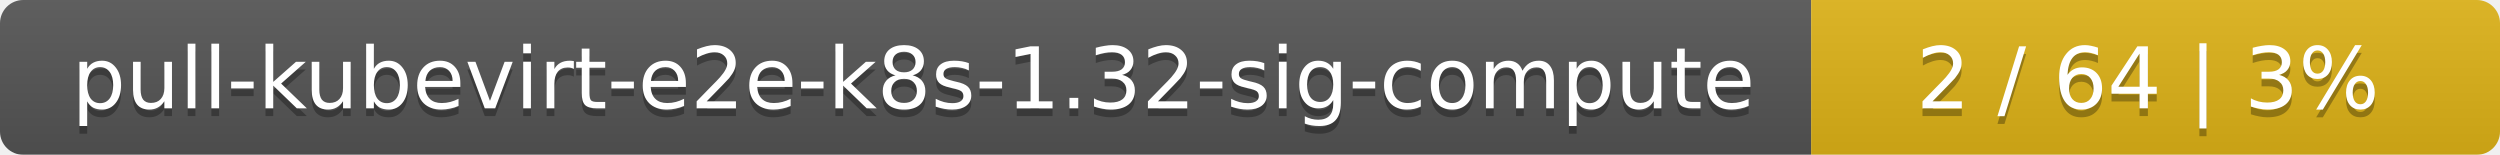
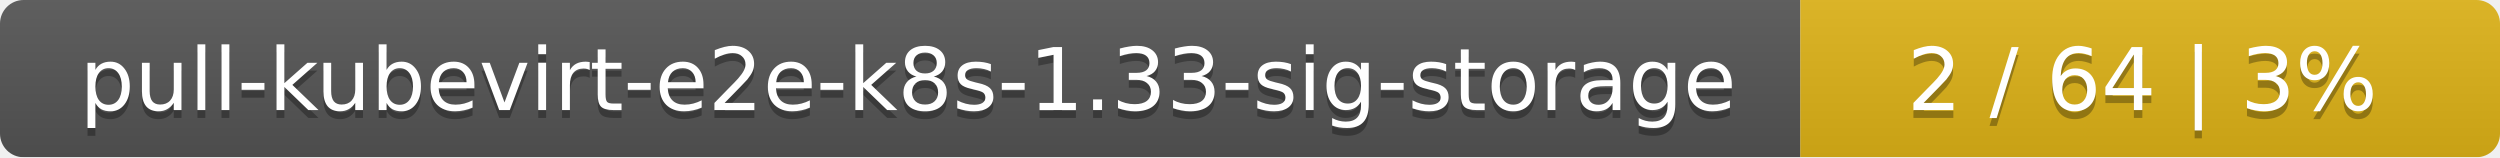
- <svg xmlns="http://www.w3.org/2000/svg" width="323" height="20">
+ <svg xmlns="http://www.w3.org/2000/svg" width="318" height="20">
  <linearGradient id="smooth" x2="0" y2="100%">
    <stop offset="0" stop-color="#bbb" stop-opacity=".1" />
    <stop offset="1" stop-opacity=".1" />
  </linearGradient>
  <mask id="round">
-     <rect width="323" height="20" rx="3" fill="#fff" />
+     <rect width="318" height="20" rx="3" fill="#fff" />
  </mask>
  <g mask="url(#round)">
-     <rect width="234" height="20" fill="#555" />
-     <rect x="234" width="89" height="20" fill="#dfb317" />
-     <rect width="323" height="20" fill="url(#smooth)" />
+     <rect width="229" height="20" fill="#555" />
+     <rect x="229" width="89" height="20" fill="#dfb317" />
+     <rect width="318" height="20" fill="url(#smooth)" />
  </g>
  <g fill="#fff" text-anchor="middle" font-family="DejaVu Sans,Verdana,Geneva,sans-serif" font-size="11">
-     <text x="118" y="15" fill="#010101" fill-opacity=".3">pull-kubevirt-e2e-k8s-1.32-sig-compute</text>
-     <text x="118" y="14">pull-kubevirt-e2e-k8s-1.32-sig-compute</text>
-     <text x="277.5" y="15" fill="#010101" fill-opacity=".3">2 / 64    |    3%</text>
-     <text x="277.5" y="14">2 / 64    |    3%</text>
+     <text x="115.5" y="15" fill="#010101" fill-opacity=".3">pull-kubevirt-e2e-k8s-1.33-sig-storage</text>
+     <text x="115.5" y="14">pull-kubevirt-e2e-k8s-1.33-sig-storage</text>
+     <text x="272.5" y="15" fill="#010101" fill-opacity=".3">2 / 64    |    3%</text>
+     <text x="272.5" y="14">2 / 64    |    3%</text>
  </g>
</svg>
